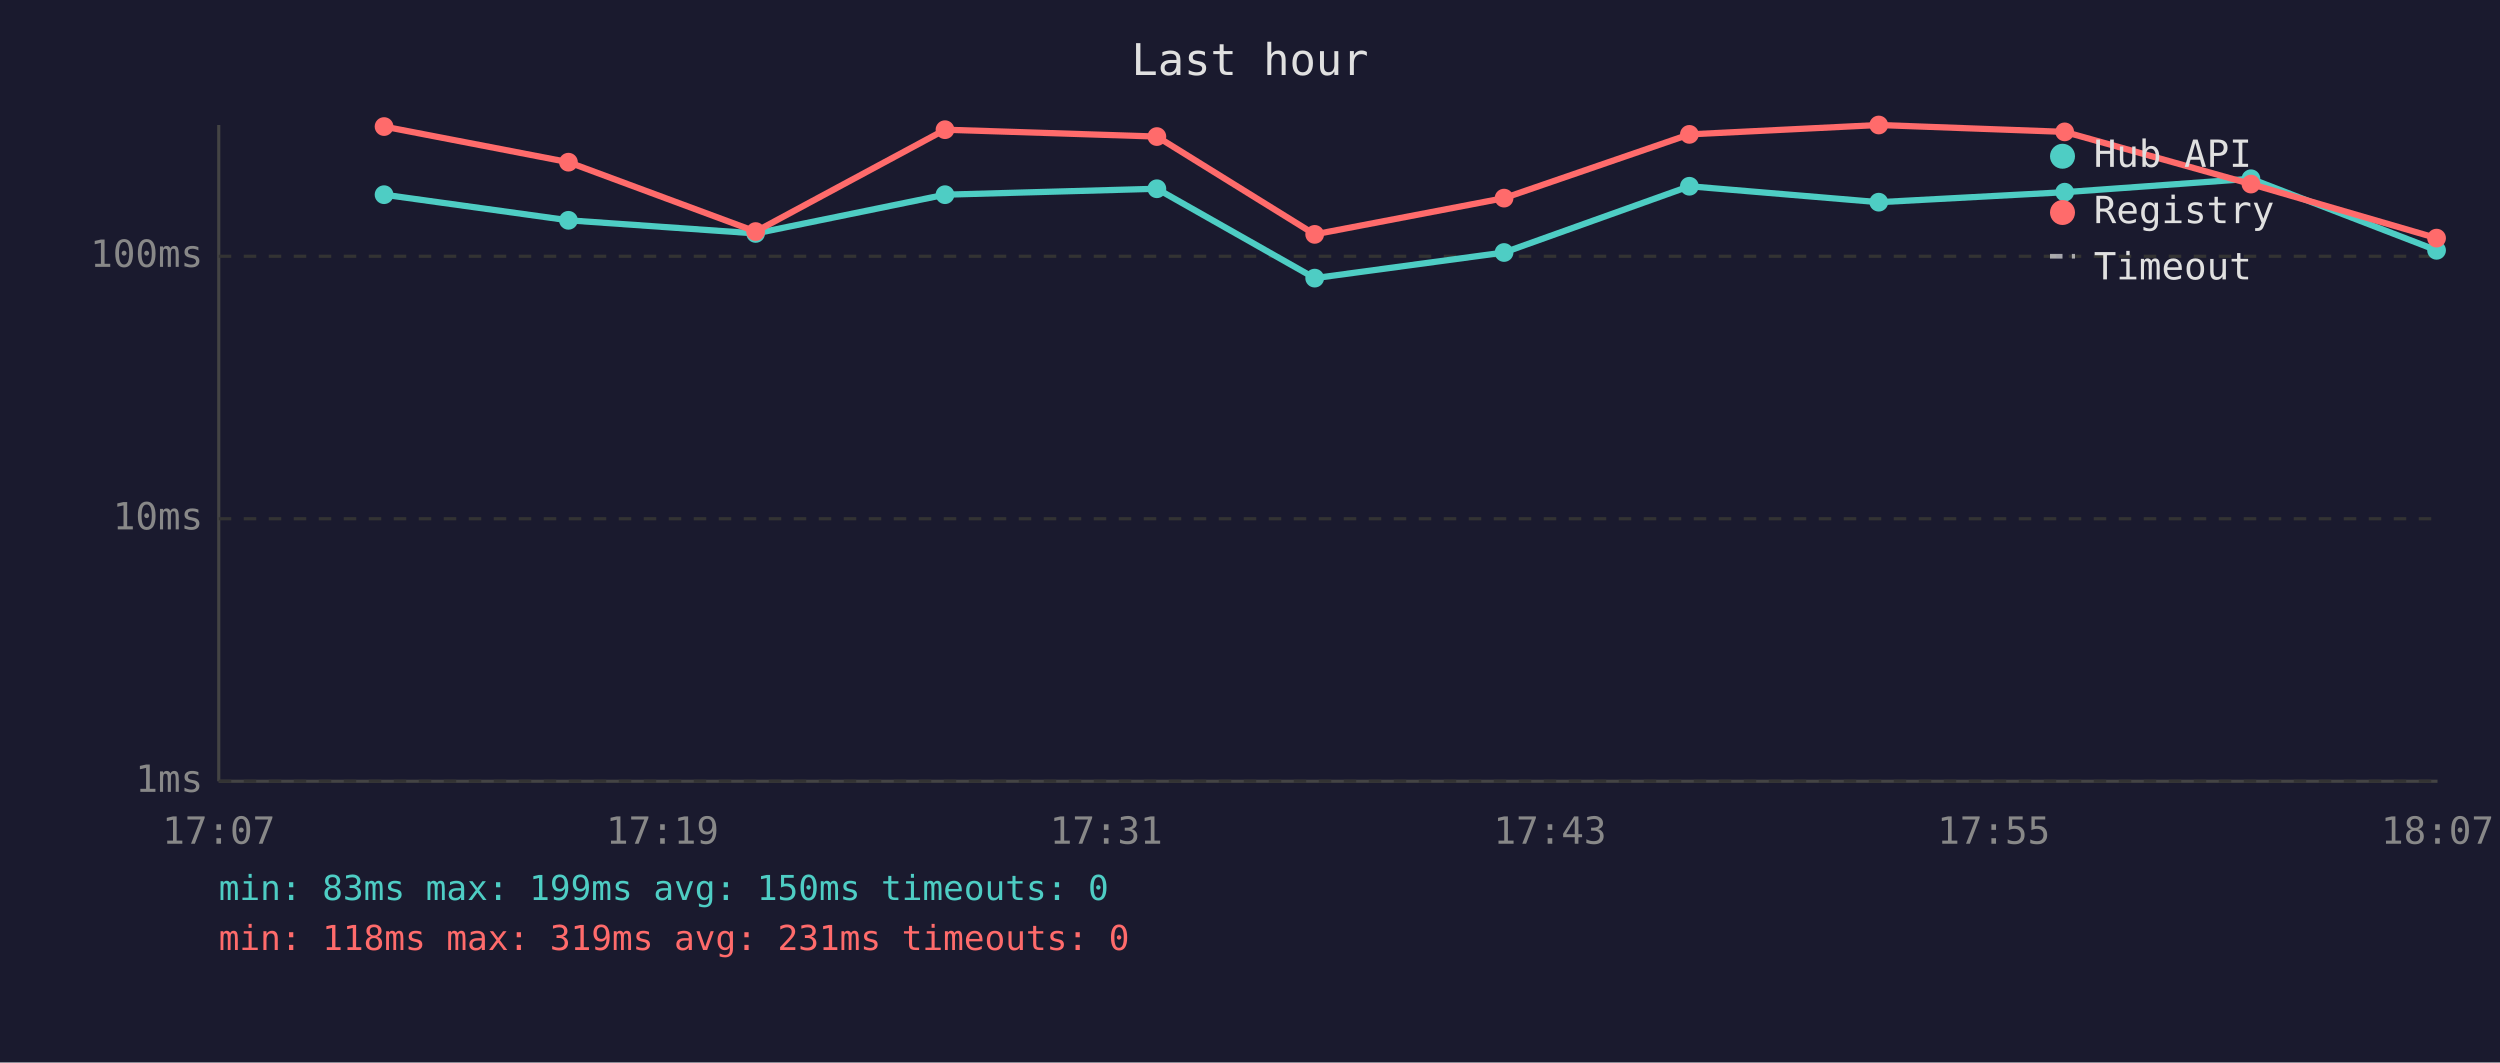
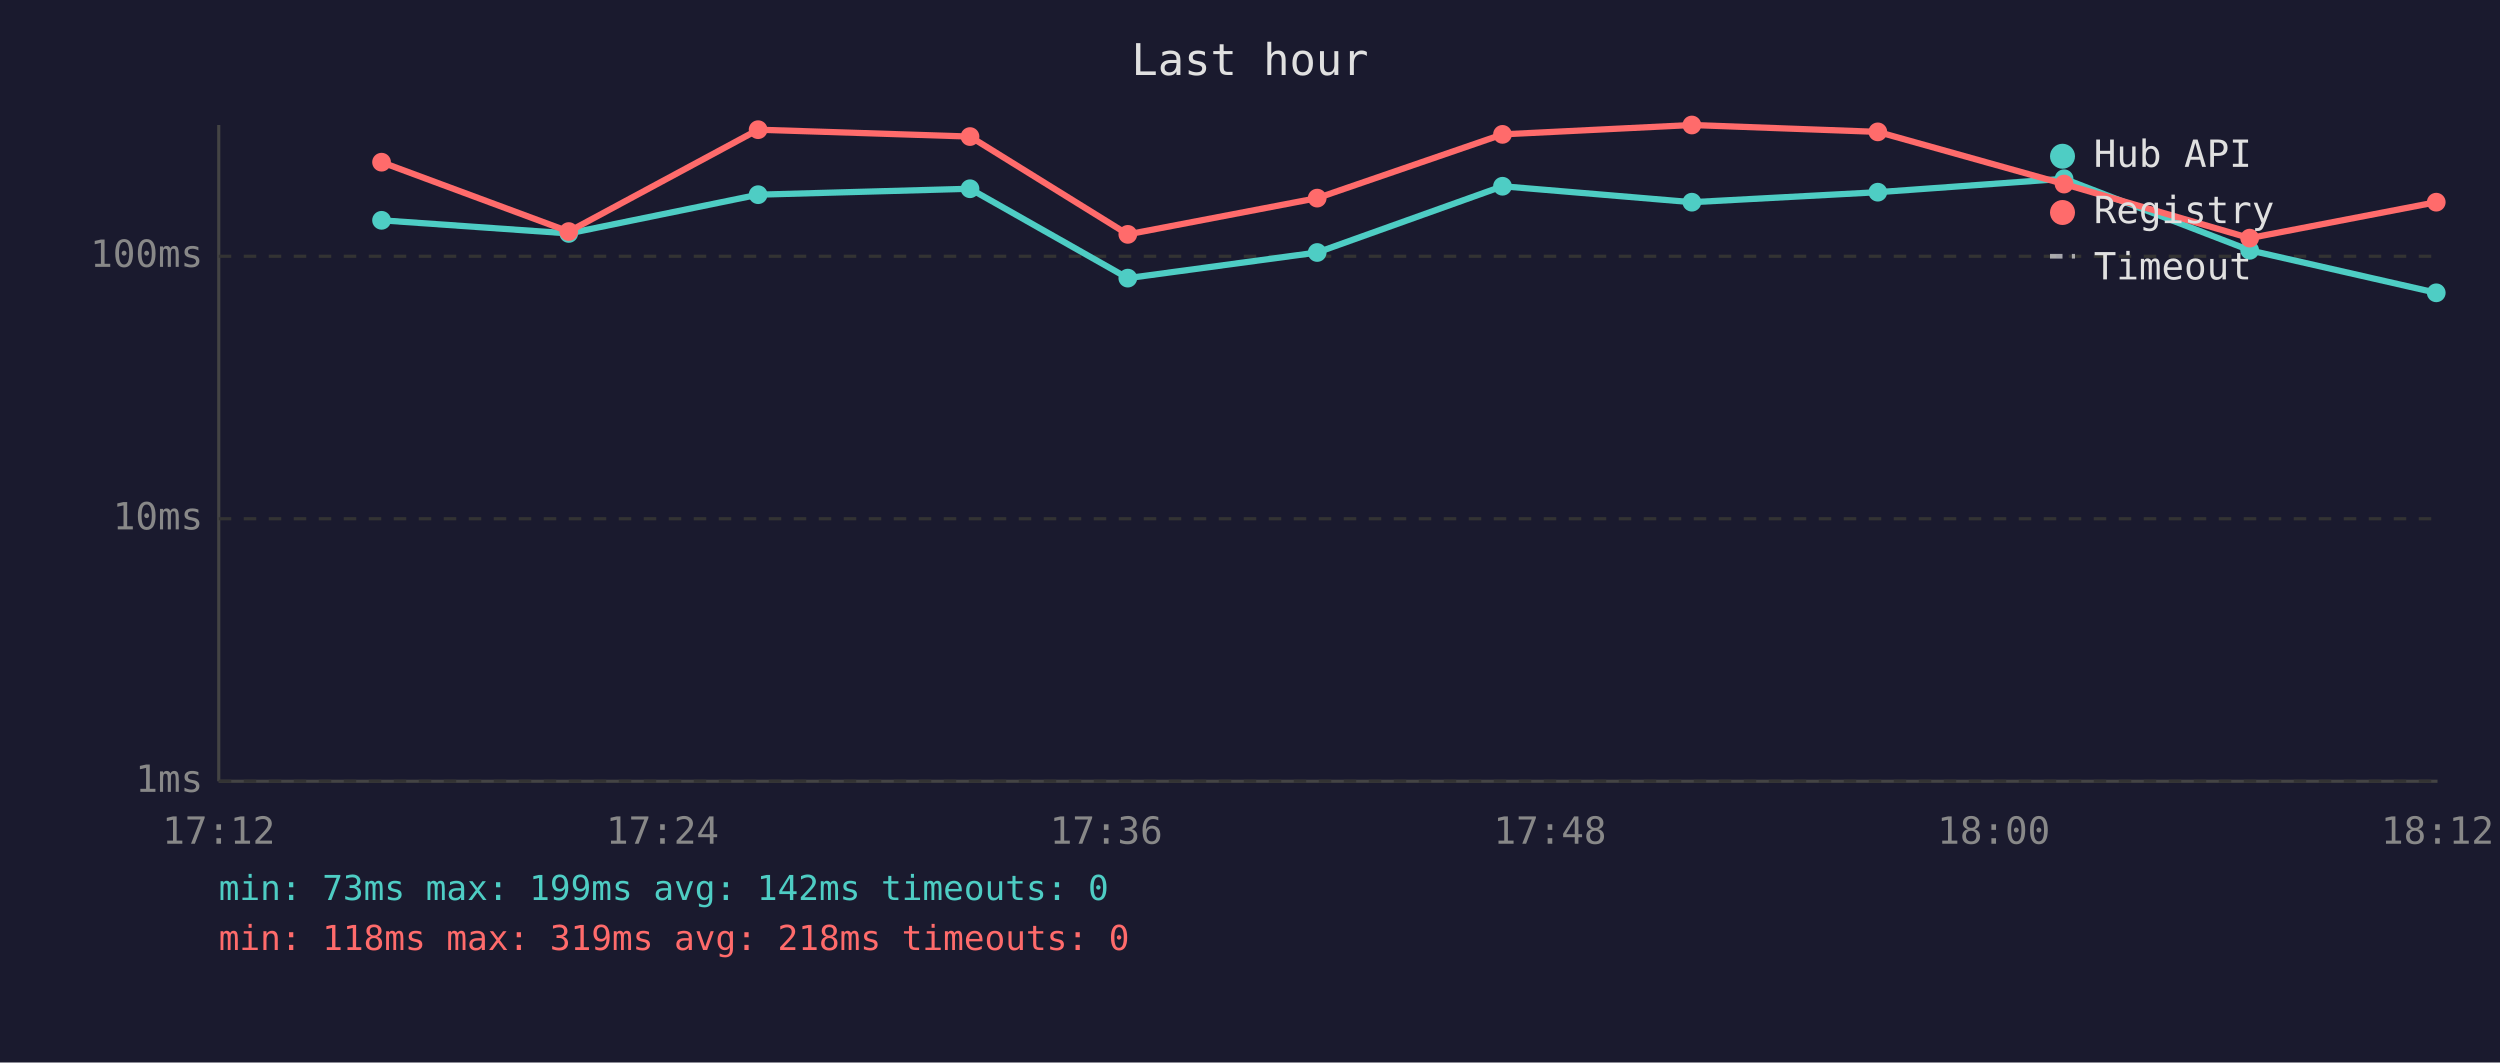
<svg xmlns="http://www.w3.org/2000/svg" viewBox="0 0 800 340" font-family="monospace" font-size="12">
  <rect width="800" height="340" fill="#1a1a2e" />
  <text x="400" y="24" fill="#e0e0e0" font-size="14" text-anchor="middle">Last hour</text>
  <line x1="70" y1="40" x2="70" y2="250" stroke="#444" stroke-width="1" />
  <line x1="70" y1="250" x2="780" y2="250" stroke="#444" stroke-width="1" />
  <line x1="70" y1="250" x2="780" y2="250" stroke="#333" stroke-width="1" stroke-dasharray="4" />
  <text x="65" y="250" fill="#888" text-anchor="end" dominant-baseline="middle">1ms</text>
  <line x1="70" y1="166" x2="780" y2="166" stroke="#333" stroke-width="1" stroke-dasharray="4" />
  <text x="65" y="166" fill="#888" text-anchor="end" dominant-baseline="middle">10ms</text>
  <line x1="70" y1="82" x2="780" y2="82" stroke="#333" stroke-width="1" stroke-dasharray="4" />
  <text x="65" y="82" fill="#888" text-anchor="end" dominant-baseline="middle">100ms</text>
-   <text x="70" y="270" fill="#888" text-anchor="middle">17:07</text>
-   <text x="212" y="270" fill="#888" text-anchor="middle">17:19</text>
-   <text x="354" y="270" fill="#888" text-anchor="middle">17:31</text>
-   <text x="496" y="270" fill="#888" text-anchor="middle">17:43</text>
-   <text x="638" y="270" fill="#888" text-anchor="middle">17:55</text>
-   <text x="780" y="270" fill="#888" text-anchor="middle">18:07</text>
-   <polyline points="122.9,62.3 181.9,70.5 241.8,74.7 302.4,62.3 370.2,60.4 420.7,89.0 481.3,80.8 540.6,59.6 601.2,64.7 660.7,61.5 720.3,57.2 779.7,80.1" fill="none" stroke="#4ecdc4" stroke-width="2" opacity="1" />
-   <circle cx="122.9" cy="62.3" r="3" fill="#4ecdc4" />
-   <circle cx="181.9" cy="70.5" r="3" fill="#4ecdc4" />
-   <circle cx="241.8" cy="74.7" r="3" fill="#4ecdc4" />
-   <circle cx="302.4" cy="62.3" r="3" fill="#4ecdc4" />
-   <circle cx="370.2" cy="60.4" r="3" fill="#4ecdc4" />
-   <circle cx="420.7" cy="89.0" r="3" fill="#4ecdc4" />
-   <circle cx="481.3" cy="80.8" r="3" fill="#4ecdc4" />
-   <circle cx="540.6" cy="59.6" r="3" fill="#4ecdc4" />
-   <circle cx="601.2" cy="64.7" r="3" fill="#4ecdc4" />
-   <circle cx="660.7" cy="61.5" r="3" fill="#4ecdc4" />
-   <circle cx="720.3" cy="57.2" r="3" fill="#4ecdc4" />
-   <circle cx="779.7" cy="80.1" r="3" fill="#4ecdc4" />
-   <polyline points="122.9,40.5 181.9,51.9 241.8,74.1 302.4,41.5 370.2,43.7 420.7,75.0 481.3,63.4 540.6,43.0 601.2,40.0 660.7,42.2 720.3,58.9 779.7,76.2" fill="none" stroke="#ff6b6b" stroke-width="2" opacity="1" />
-   <circle cx="122.9" cy="40.5" r="3" fill="#ff6b6b" />
-   <circle cx="181.9" cy="51.9" r="3" fill="#ff6b6b" />
-   <circle cx="241.8" cy="74.1" r="3" fill="#ff6b6b" />
-   <circle cx="302.4" cy="41.5" r="3" fill="#ff6b6b" />
-   <circle cx="370.2" cy="43.7" r="3" fill="#ff6b6b" />
-   <circle cx="420.7" cy="75.0" r="3" fill="#ff6b6b" />
-   <circle cx="481.3" cy="63.4" r="3" fill="#ff6b6b" />
-   <circle cx="540.6" cy="43.0" r="3" fill="#ff6b6b" />
-   <circle cx="601.2" cy="40.0" r="3" fill="#ff6b6b" />
-   <circle cx="660.7" cy="42.2" r="3" fill="#ff6b6b" />
-   <circle cx="720.3" cy="58.9" r="3" fill="#ff6b6b" />
-   <circle cx="779.7" cy="76.2" r="3" fill="#ff6b6b" />
+   <text x="70" y="270" fill="#888" text-anchor="middle">17:12</text>
+   <text x="212" y="270" fill="#888" text-anchor="middle">17:24</text>
+   <text x="354" y="270" fill="#888" text-anchor="middle">17:36</text>
+   <text x="496" y="270" fill="#888" text-anchor="middle">17:48</text>
+   <text x="638" y="270" fill="#888" text-anchor="middle">18:00</text>
+   <text x="780" y="270" fill="#888" text-anchor="middle">18:12</text>
+   <polyline points="122.1,70.5 182.0,74.7 242.6,62.3 310.4,60.4 360.9,89.0 421.5,80.8 480.8,59.6 541.4,64.7 600.9,61.5 660.5,57.2 719.9,80.1 779.6,93.7" fill="none" stroke="#4ecdc4" stroke-width="2" opacity="1" />
+   <circle cx="122.1" cy="70.5" r="3" fill="#4ecdc4" />
+   <circle cx="182.0" cy="74.7" r="3" fill="#4ecdc4" />
+   <circle cx="242.6" cy="62.3" r="3" fill="#4ecdc4" />
+   <circle cx="310.4" cy="60.4" r="3" fill="#4ecdc4" />
+   <circle cx="360.9" cy="89.0" r="3" fill="#4ecdc4" />
+   <circle cx="421.5" cy="80.8" r="3" fill="#4ecdc4" />
+   <circle cx="480.8" cy="59.6" r="3" fill="#4ecdc4" />
+   <circle cx="541.4" cy="64.7" r="3" fill="#4ecdc4" />
+   <circle cx="600.9" cy="61.5" r="3" fill="#4ecdc4" />
+   <circle cx="660.5" cy="57.2" r="3" fill="#4ecdc4" />
+   <circle cx="719.9" cy="80.1" r="3" fill="#4ecdc4" />
+   <circle cx="779.6" cy="93.7" r="3" fill="#4ecdc4" />
+   <polyline points="122.1,51.9 182.0,74.1 242.6,41.5 310.4,43.7 360.9,75.0 421.5,63.4 480.8,43.0 541.4,40.0 600.9,42.2 660.5,58.9 719.9,76.2 779.6,64.7" fill="none" stroke="#ff6b6b" stroke-width="2" opacity="1" />
+   <circle cx="122.1" cy="51.9" r="3" fill="#ff6b6b" />
+   <circle cx="182.0" cy="74.1" r="3" fill="#ff6b6b" />
+   <circle cx="242.6" cy="41.5" r="3" fill="#ff6b6b" />
+   <circle cx="310.4" cy="43.7" r="3" fill="#ff6b6b" />
+   <circle cx="360.9" cy="75.0" r="3" fill="#ff6b6b" />
+   <circle cx="421.5" cy="63.4" r="3" fill="#ff6b6b" />
+   <circle cx="480.8" cy="43.0" r="3" fill="#ff6b6b" />
+   <circle cx="541.4" cy="40.0" r="3" fill="#ff6b6b" />
+   <circle cx="600.9" cy="42.2" r="3" fill="#ff6b6b" />
+   <circle cx="660.5" cy="58.9" r="3" fill="#ff6b6b" />
+   <circle cx="719.9" cy="76.2" r="3" fill="#ff6b6b" />
+   <circle cx="779.6" cy="64.7" r="3" fill="#ff6b6b" />
  <circle cx="660" cy="50" r="4" fill="#4ecdc4" />
  <text x="670" y="50" fill="#e0e0e0" dominant-baseline="middle">Hub API</text>
  <circle cx="660" cy="68" r="4" fill="#ff6b6b" />
  <text x="670" y="68" fill="#e0e0e0" dominant-baseline="middle">Registry</text>
  <line x1="656" y1="82" x2="664" y2="82" stroke="#e0e0e0" stroke-width="1.5" stroke-dasharray="4,3" opacity="0.7" />
  <text x="670" y="86" fill="#e0e0e0" dominant-baseline="middle">Timeout</text>
-   <text x="70" y="288" fill="#4ecdc4" font-size="11">min: 83ms  max: 199ms  avg: 150ms  timeouts: 0</text>
-   <text x="70" y="304" fill="#ff6b6b" font-size="11">min: 118ms  max: 319ms  avg: 231ms  timeouts: 0</text>
+   <text x="70" y="288" fill="#4ecdc4" font-size="11">min: 73ms  max: 199ms  avg: 142ms  timeouts: 0</text>
+   <text x="70" y="304" fill="#ff6b6b" font-size="11">min: 118ms  max: 319ms  avg: 218ms  timeouts: 0</text>
</svg>
